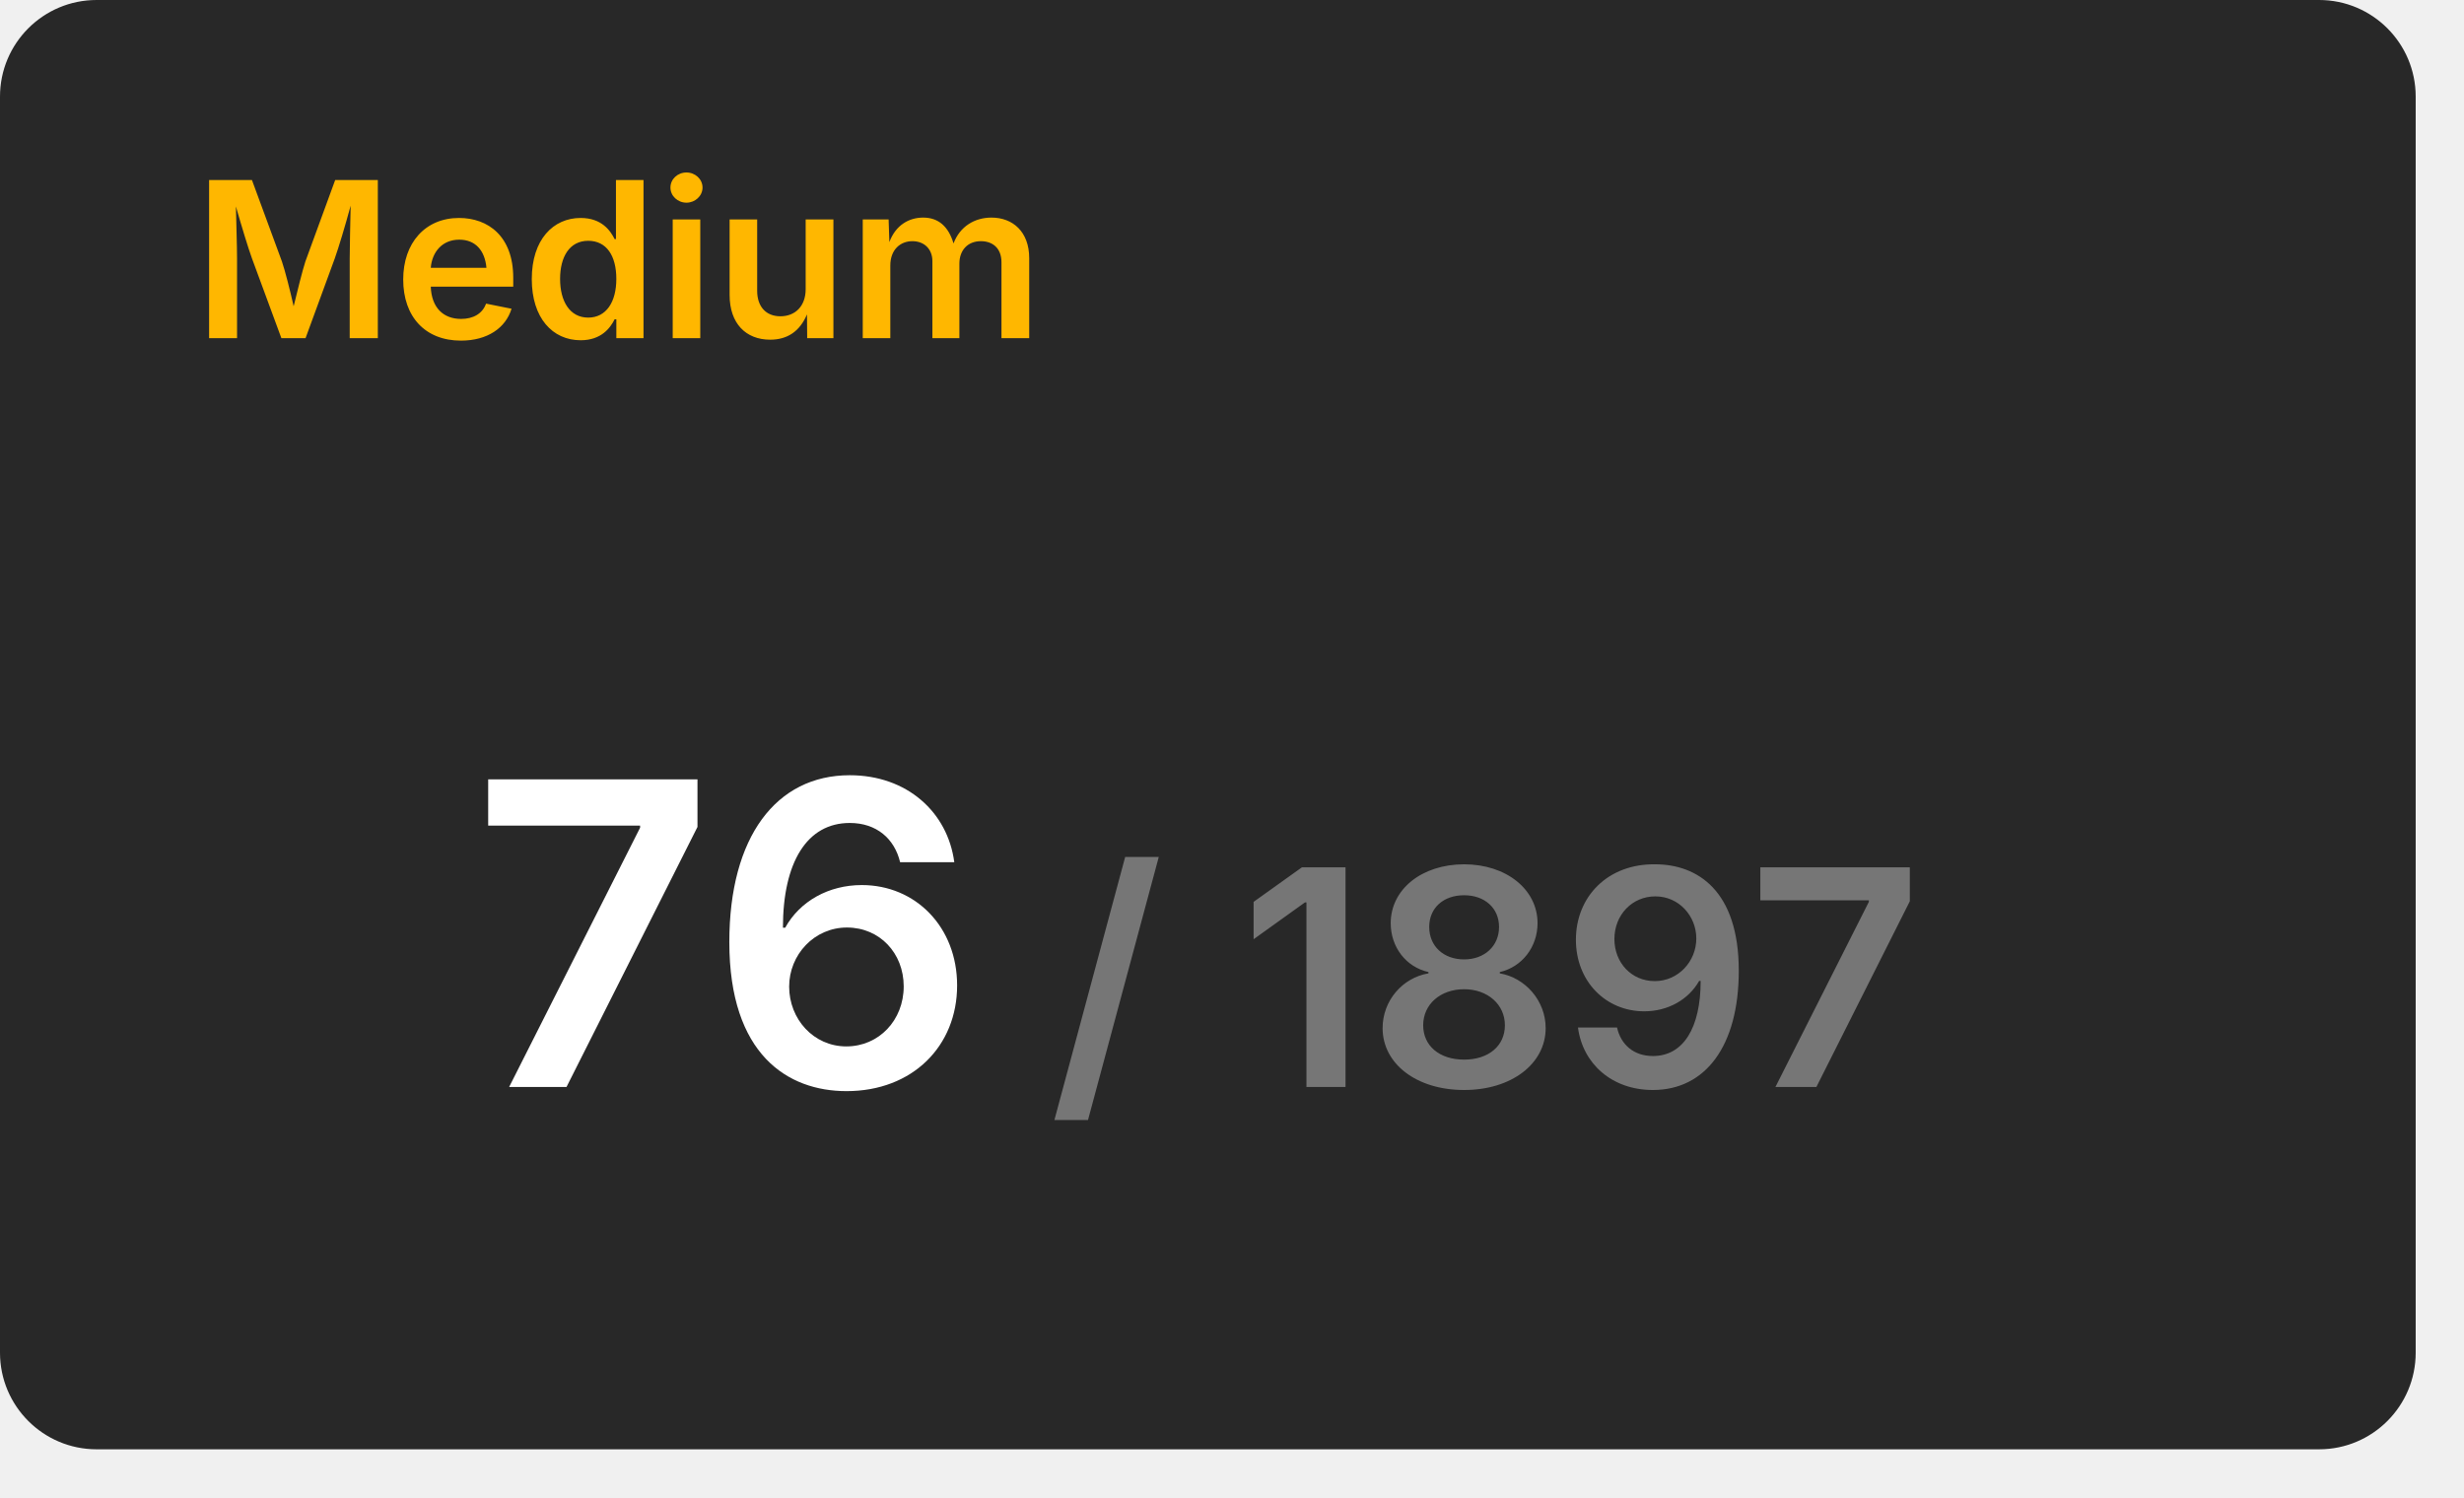
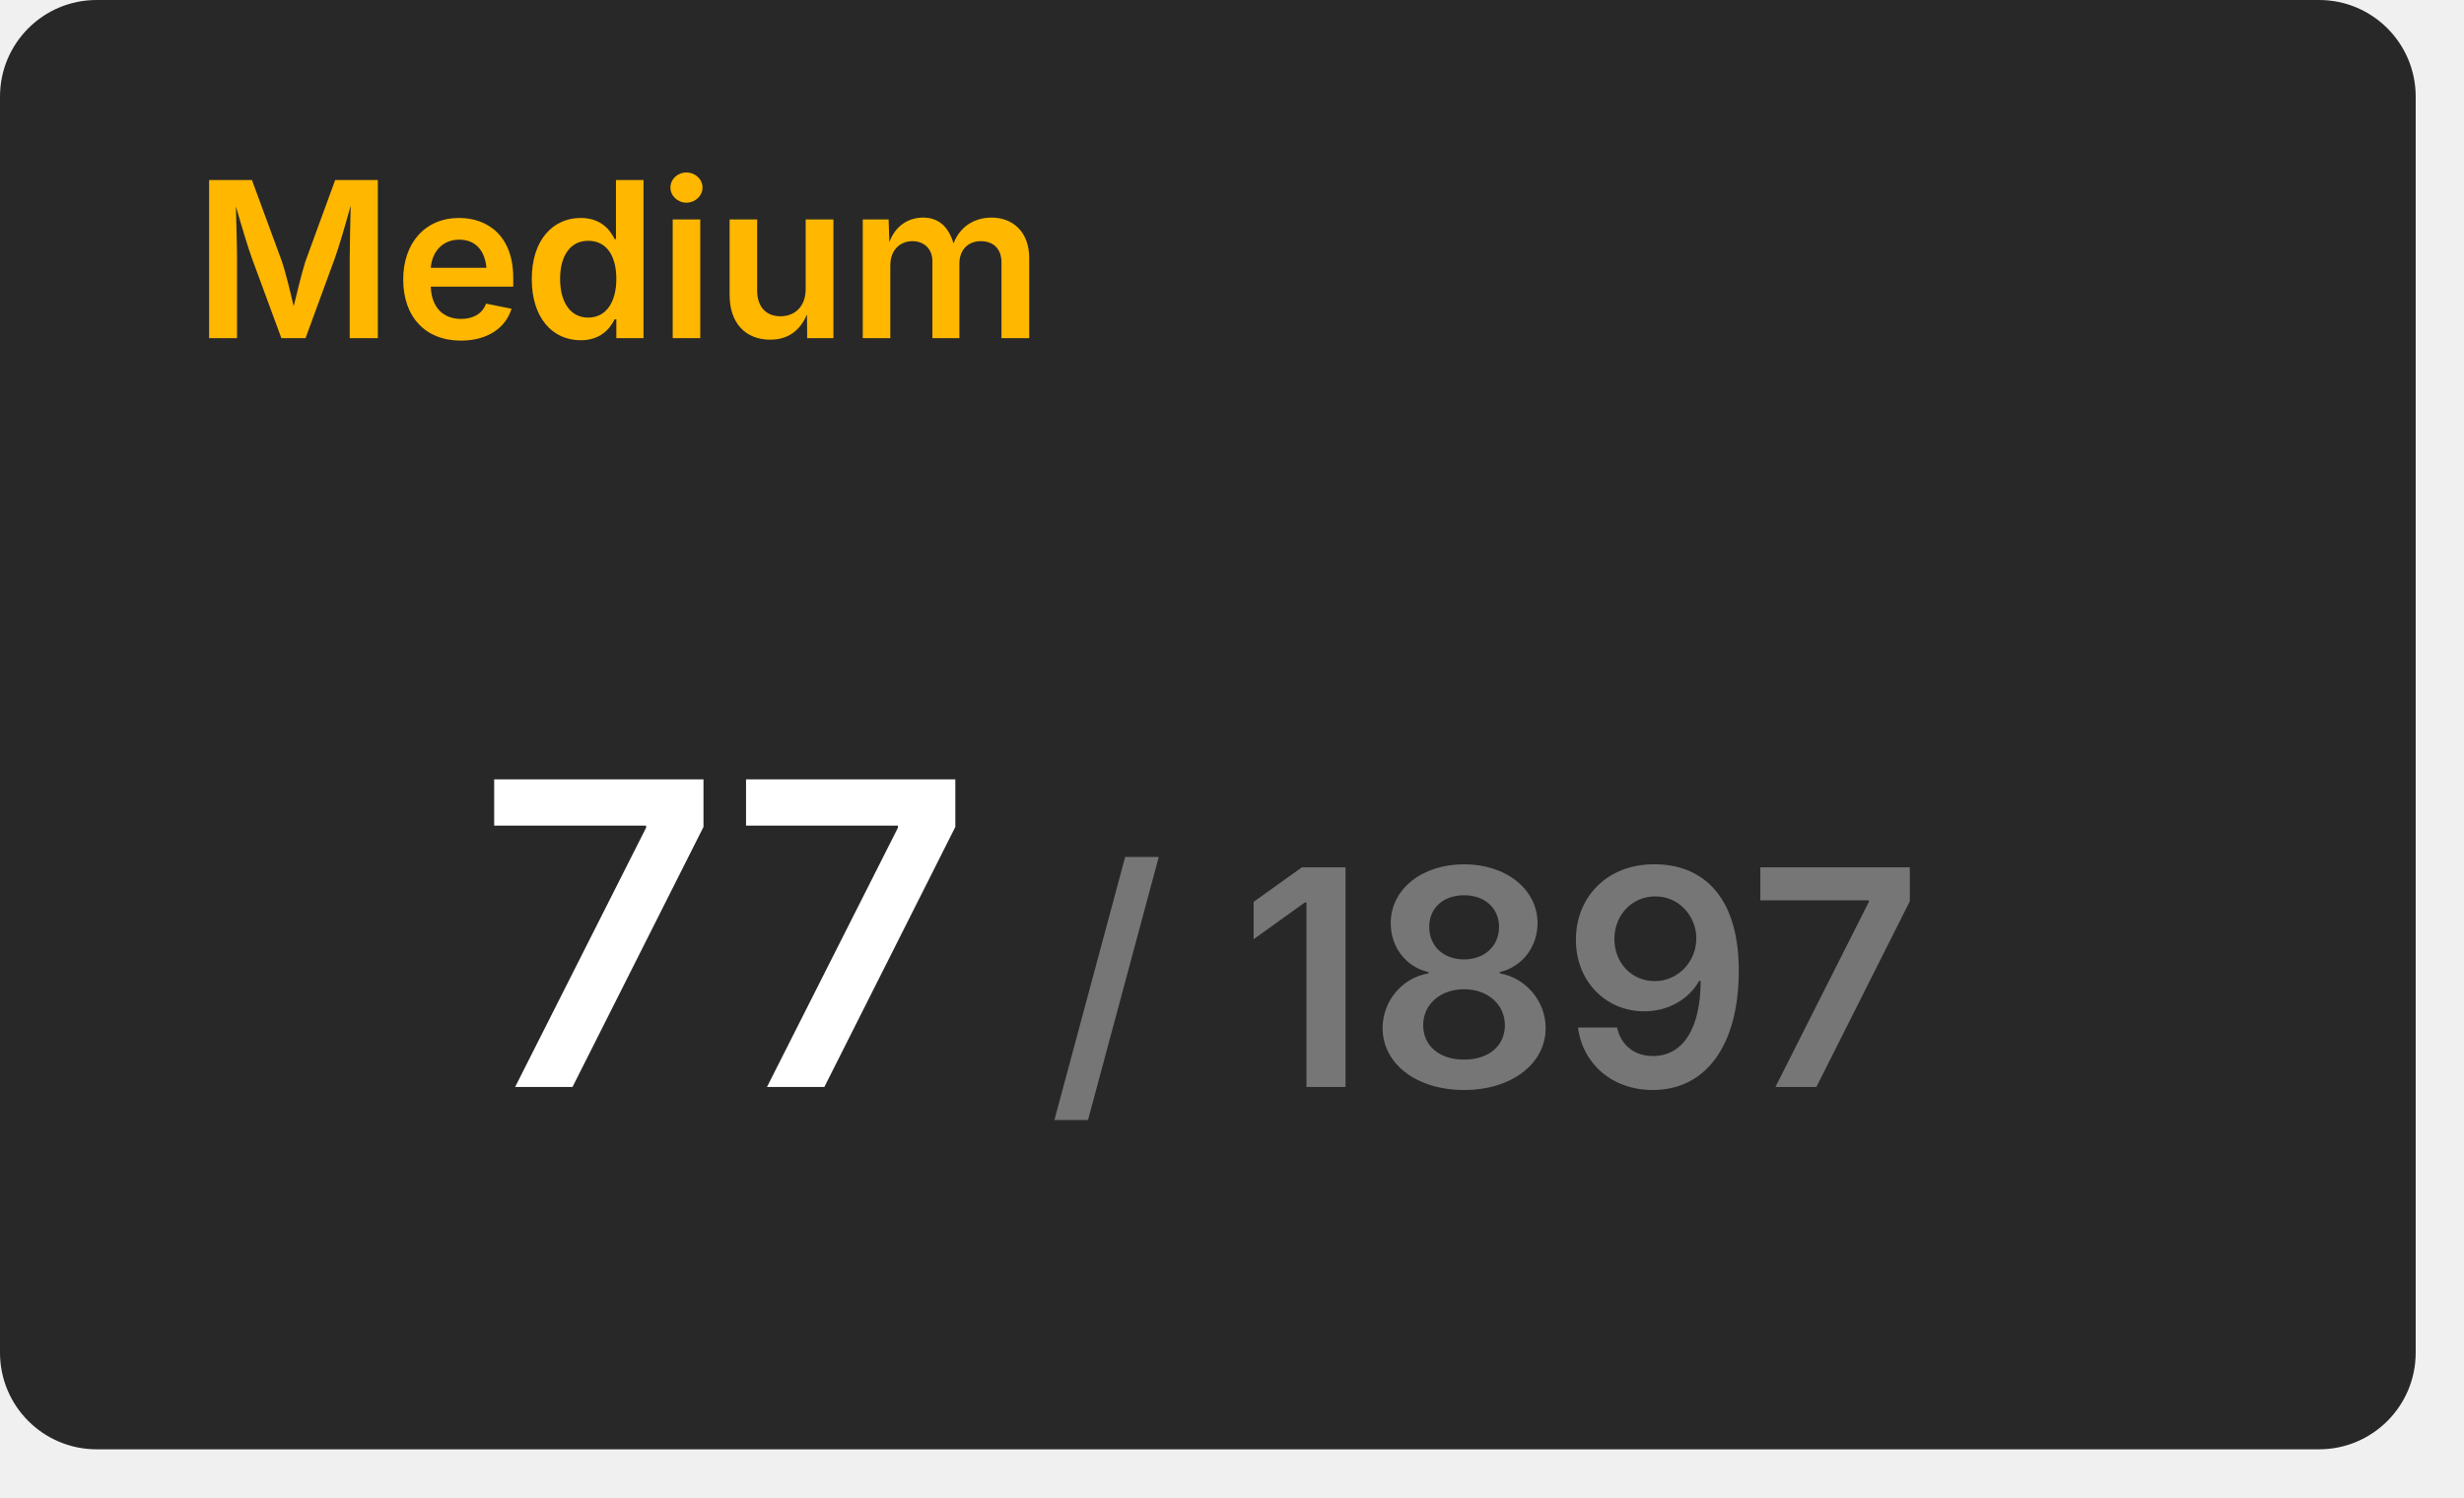
<svg xmlns="http://www.w3.org/2000/svg" width="204" height="124" viewBox="0 0 204 124">
  <rect x="0" y="0" width="200" height="120" rx="8" fill="#282828" />
  <text x="16" y="28" font-size="18" font-weight="600" font-family="Inter, Arial, Helvetica, sans-serif" fill="#ffb700">Medium</text>
  <g transform="translate(60, 90)" text-anchor="middle">
-     <text font-size="35" font-weight="600" font-family="Inter, Arial, Helvetica, sans-serif" fill="#ffffff" dominant-baseline="end">76</text>
+     <text font-size="35" font-weight="600" font-family="Inter, Arial, Helvetica, sans-serif" fill="#ffffff" dominant-baseline="end">77</text>
    <text font-size="25" font-weight="600" font-family="Inter, Arial, Helvetica, sans-serif" fill="#767676" dominant-baseline="end" dx="63">/ 1897</text>
  </g>
</svg>
